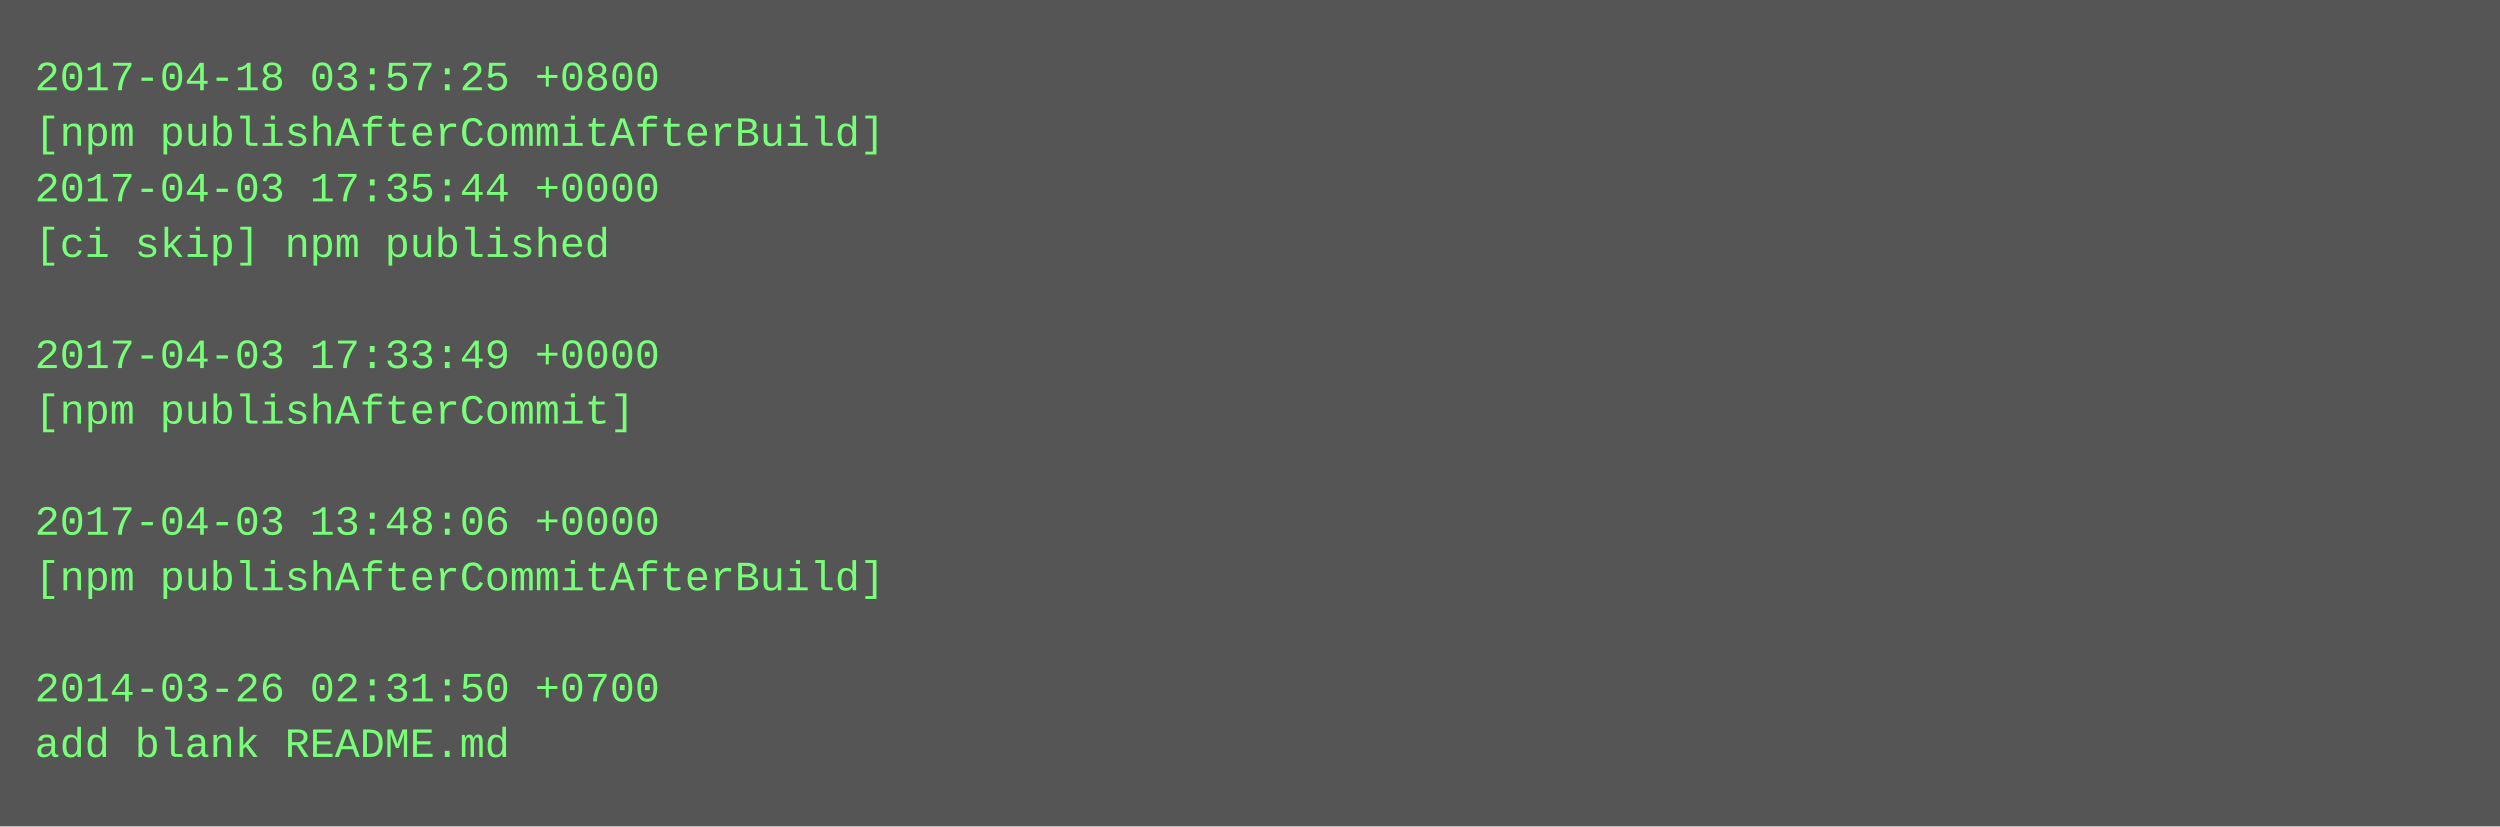
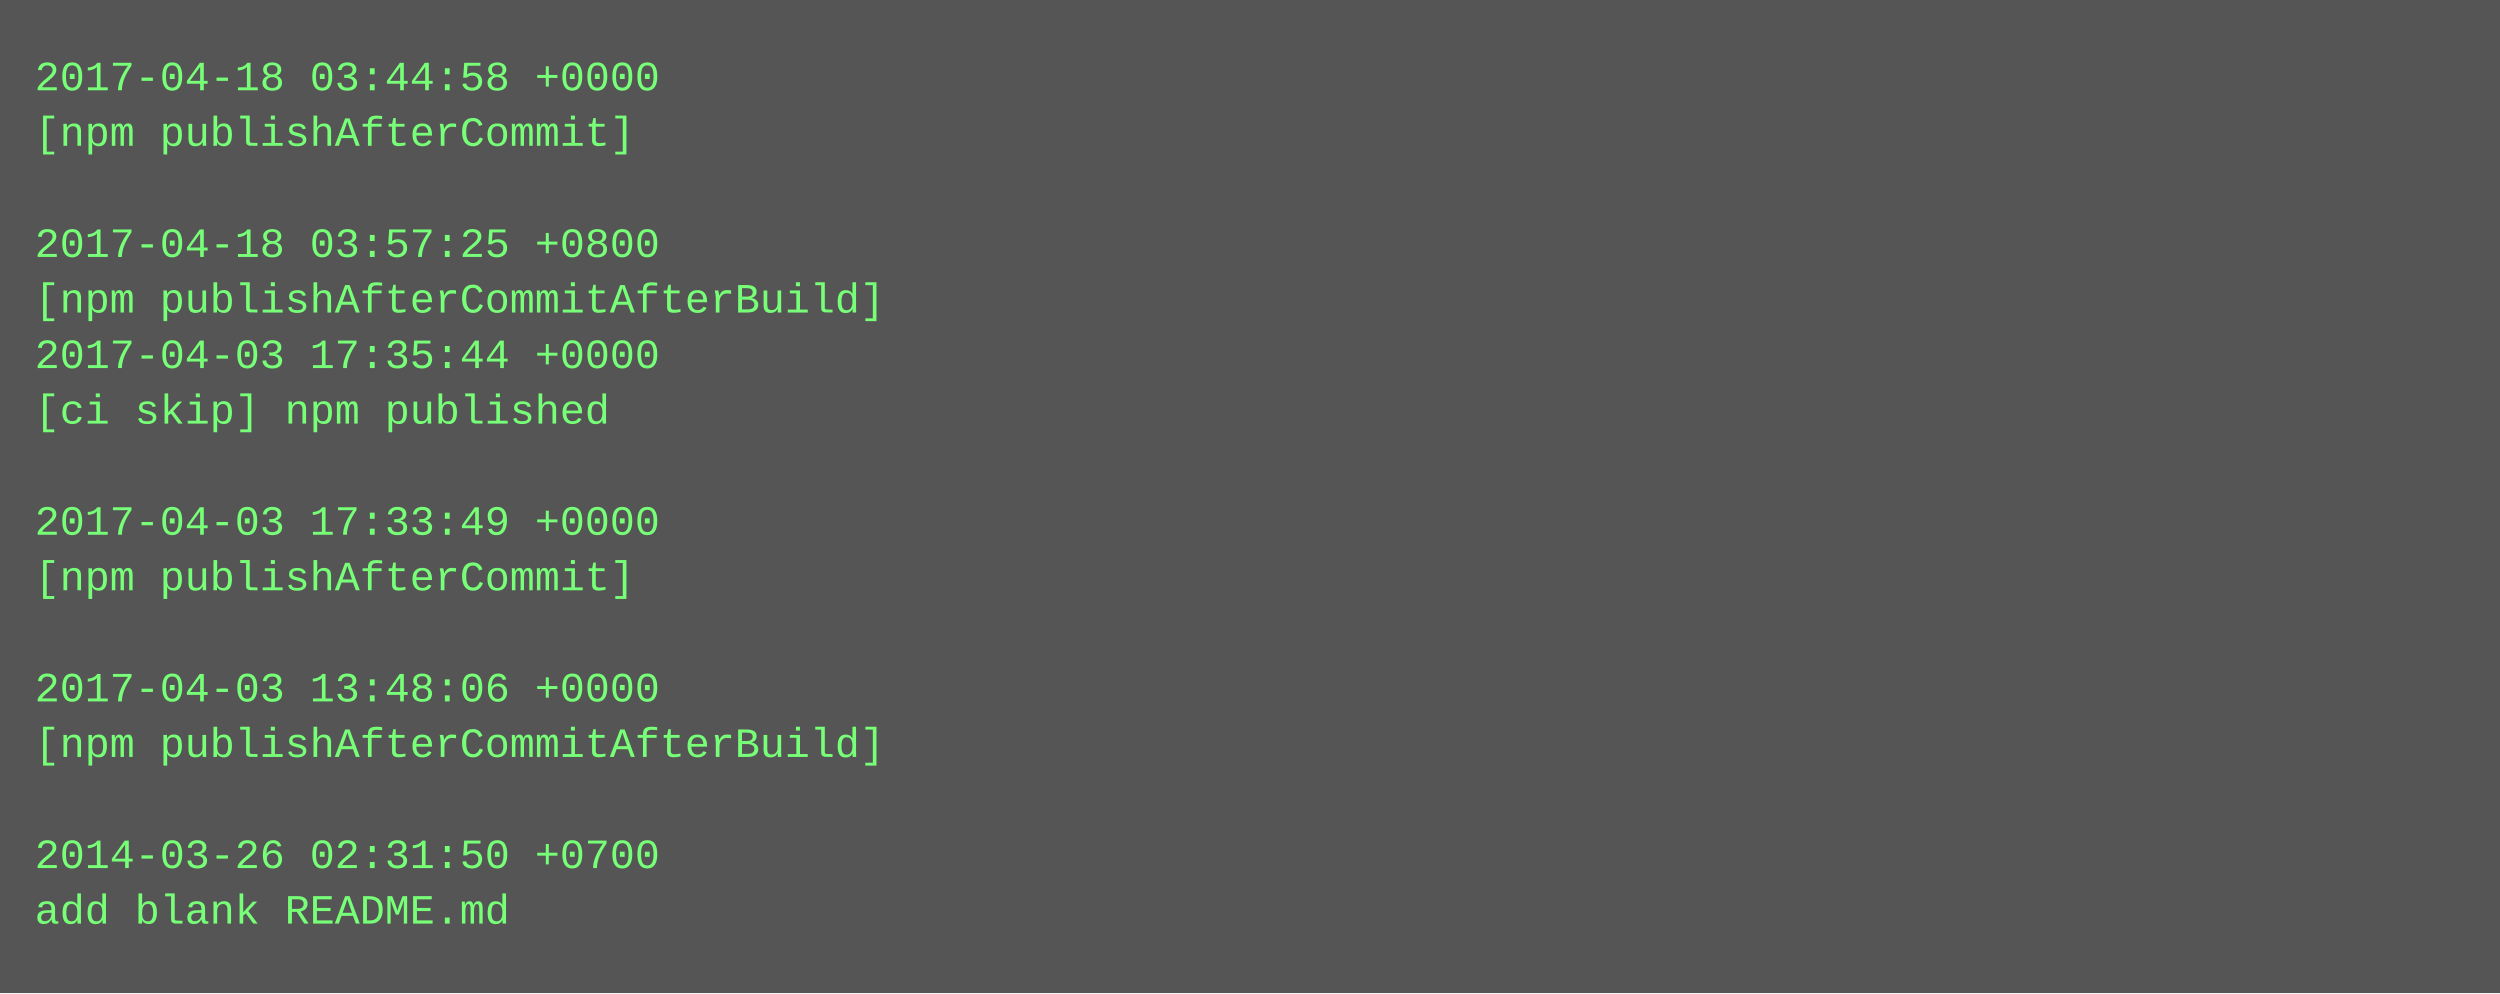
- <svg xmlns="http://www.w3.org/2000/svg" height="238" width="720">
-   <rect height="238" fill="#555" width="720" />
+ <svg xmlns="http://www.w3.org/2000/svg" height="286" width="720">
+   <rect height="286" fill="#555" width="720" />
  <text fill="#7f7" font-family="Courier New" font-size="12" xml:space="preserve">
-     <tspan x="10" y="26">2017-04-18 03:57:25 +0800</tspan>
-     <tspan x="10" y="42">[npm publishAfterCommitAfterBuild]</tspan>
-     <tspan x="10" y="58">2017-04-03 17:35:44 +0000</tspan>
-     <tspan x="10" y="74">[ci skip] npm published</tspan>
-     <tspan x="10" y="90" />
-     <tspan x="10" y="106">2017-04-03 17:33:49 +0000</tspan>
-     <tspan x="10" y="122">[npm publishAfterCommit]</tspan>
+     <tspan x="10" y="26">2017-04-18 03:44:58 +0000</tspan>
+     <tspan x="10" y="42">[npm publishAfterCommit]</tspan>
+     <tspan x="10" y="58" />
+     <tspan x="10" y="74">2017-04-18 03:57:25 +0800</tspan>
+     <tspan x="10" y="90">[npm publishAfterCommitAfterBuild]</tspan>
+     <tspan x="10" y="106">2017-04-03 17:35:44 +0000</tspan>
+     <tspan x="10" y="122">[ci skip] npm published</tspan>
    <tspan x="10" y="138" />
-     <tspan x="10" y="154">2017-04-03 13:48:06 +0000</tspan>
-     <tspan x="10" y="170">[npm publishAfterCommitAfterBuild]</tspan>
+     <tspan x="10" y="154">2017-04-03 17:33:49 +0000</tspan>
+     <tspan x="10" y="170">[npm publishAfterCommit]</tspan>
    <tspan x="10" y="186" />
-     <tspan x="10" y="202">2014-03-26 02:31:50 +0700</tspan>
-     <tspan x="10" y="218">add blank README.md</tspan>
+     <tspan x="10" y="202">2017-04-03 13:48:06 +0000</tspan>
+     <tspan x="10" y="218">[npm publishAfterCommitAfterBuild]</tspan>
+     <tspan x="10" y="234" />
+     <tspan x="10" y="250">2014-03-26 02:31:50 +0700</tspan>
+     <tspan x="10" y="266">add blank README.md</tspan>
  </text>
</svg>
